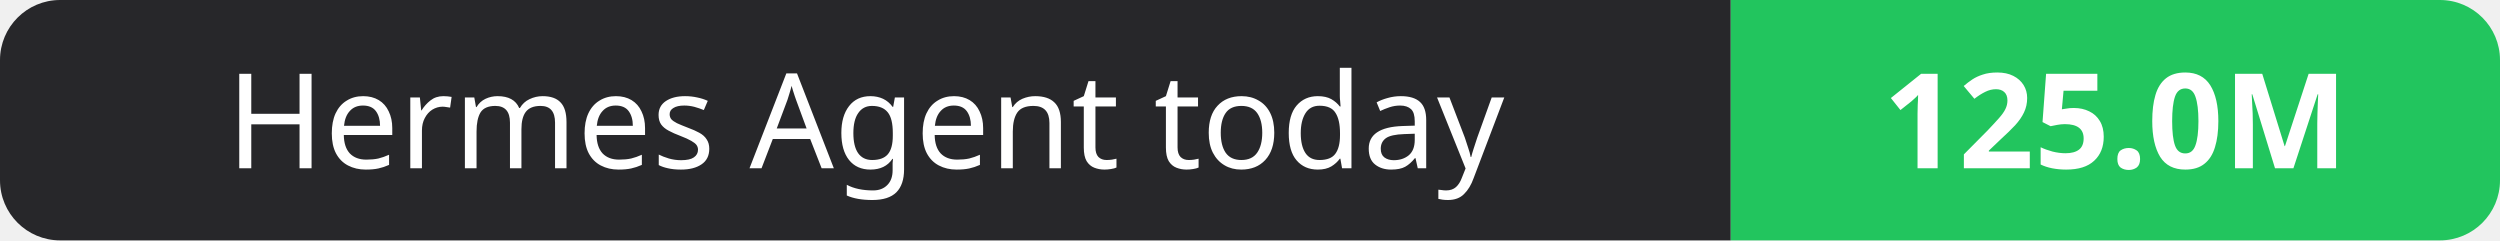
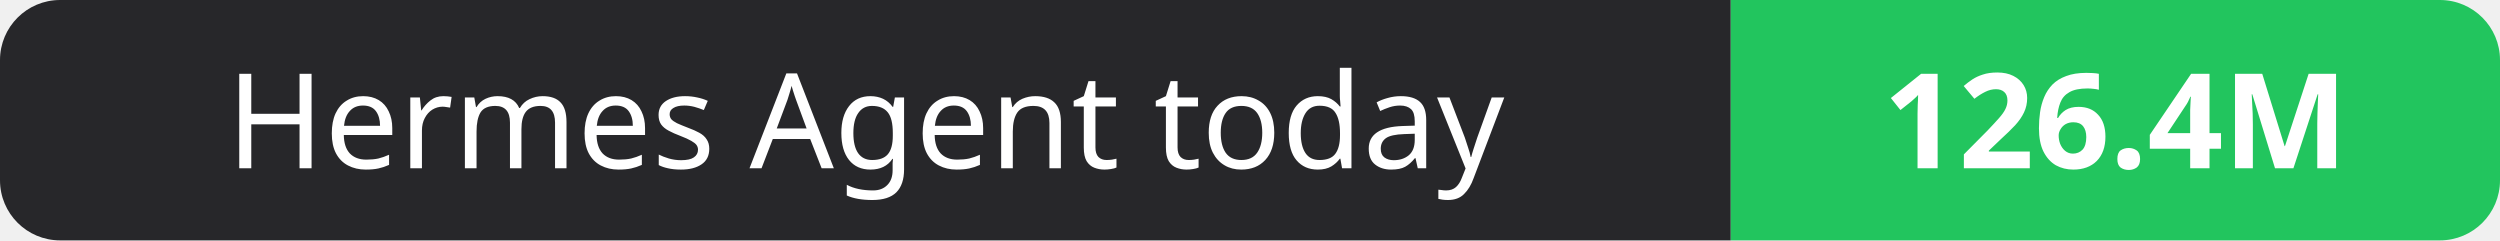
- <svg xmlns="http://www.w3.org/2000/svg" width="208" height="20" role="img" aria-label="Hermes Agent today: 125.0M">
+ <svg xmlns="http://www.w3.org/2000/svg" width="208" height="20" role="img" aria-label="Hermes Agent today: 126.4M">
  <clipPath id="r">
    <rect width="208" height="20" rx="5" fill="#fff" />
  </clipPath>
  <g clip-path="url(#r)">
    <rect width="144" height="20" fill="#27272a" />
    <rect x="144" width="64" height="20" fill="#22c55e" />
  </g>
  <g fill="#fff" text-anchor="middle" font-family="Verdana,Geneva,sans-serif" font-size="11">
    <text x="72.0" y="14">Hermes Agent today</text>
-     <text x="176.0" y="14" font-weight="700">125.0M</text>
+     <text x="176.0" y="14" font-weight="700">126.4M</text>
  </g>
</svg>
